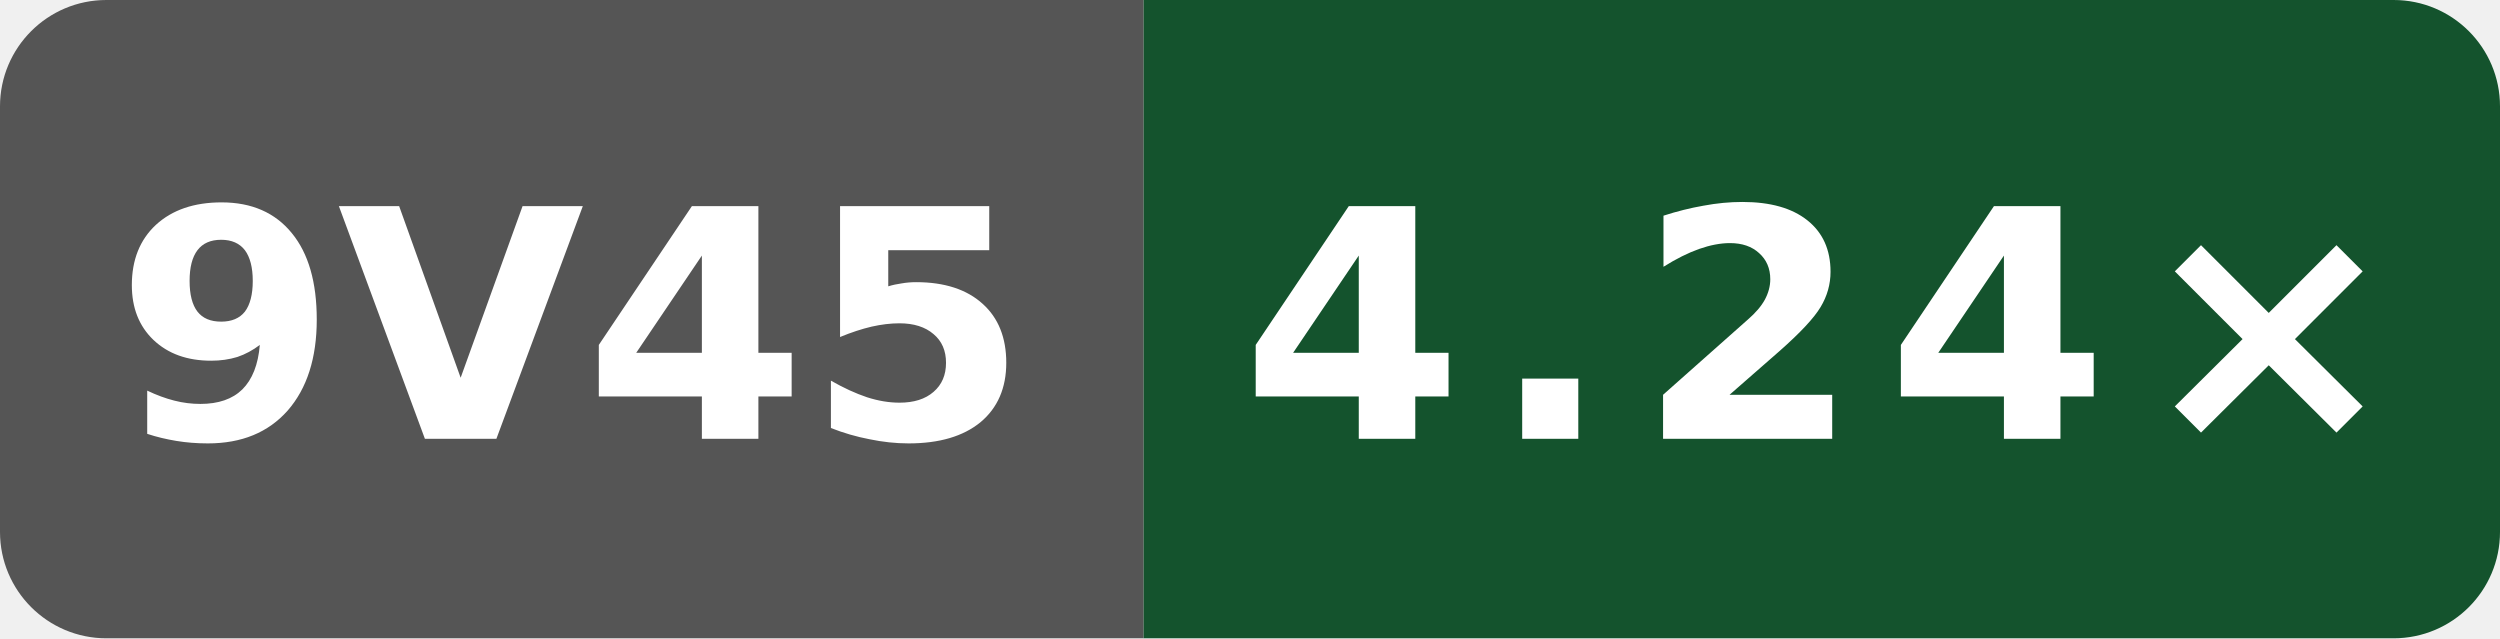
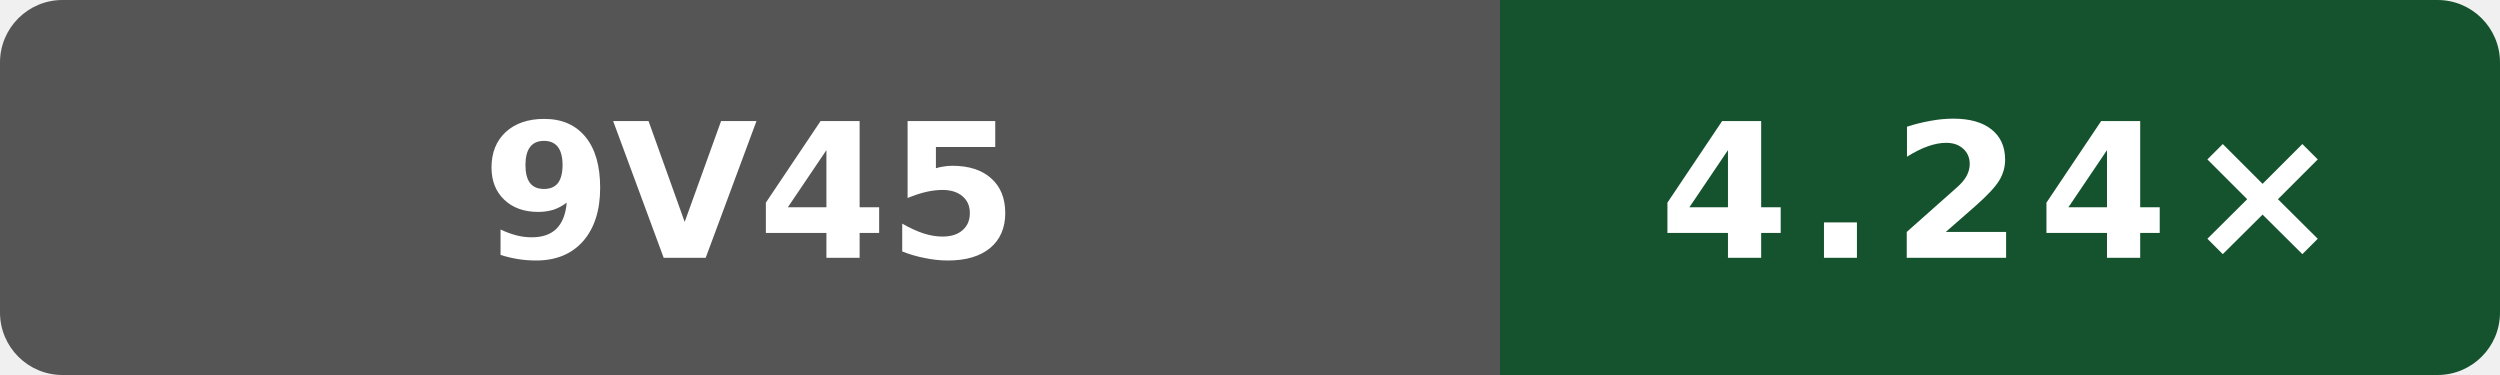
- <svg xmlns="http://www.w3.org/2000/svg" width="94" height="24" viewBox="0 0 94 24" role="img" aria-label="cppgm O3 compile vs gcc; AMD EPYC 9V45 96-Core Processor; GitHub hosted; revision 783dbfcf01360d923ff590d2048a0c1764761cc3: 4.24×">
+ <svg xmlns="http://www.w3.org/2000/svg" width="160" height="24" viewBox="0 0 160 24" role="img" aria-label="cppgm O3 compile vs gcc; AMD EPYC 9V45 96-Core Processor; GitHub hosted; revision 783dbfcf01360d923ff590d2048a0c1764761cc3: 4.24×">
  <defs>
    <clipPath id="badge">
-       <rect width="94" height="24" rx="4" />
+       <rect width="160" height="24" rx="4" />
    </clipPath>
  </defs>
  <g clip-path="url(#badge)">
-     <rect width="43" height="24" fill="#555" />
-     <rect x="43" width="51" height="24" fill="#14532d" />
+     <rect width="96" height="24" fill="#555" />
+     <rect x="96" width="64" height="24" fill="#14532d" />
  </g>
-   <text x="21.5" y="16.5" fill="#fff" text-anchor="middle" font-family="Verdana,Geneva,DejaVu Sans,sans-serif" font-size="12" font-weight="700" textLength="31" lengthAdjust="spacingAndGlyphs">9V45</text>
-   <text x="68.5" y="16.5" fill="#fff" text-anchor="middle" font-family="Verdana,Geneva,DejaVu Sans,sans-serif" font-size="12" font-weight="700" letter-spacing="1" textLength="39" lengthAdjust="spacingAndGlyphs">4.24×</text>
+   <text x="48" y="16.5" fill="#fff" text-anchor="middle" font-family="Verdana,Geneva,DejaVu Sans,sans-serif" font-size="12" font-weight="700" textLength="31" lengthAdjust="spacingAndGlyphs">9V45</text>
+   <text x="128" y="16.5" fill="#fff" text-anchor="middle" font-family="Verdana,Geneva,DejaVu Sans,sans-serif" font-size="12" font-weight="700" letter-spacing="1" textLength="39" lengthAdjust="spacingAndGlyphs">4.24×</text>
</svg>
